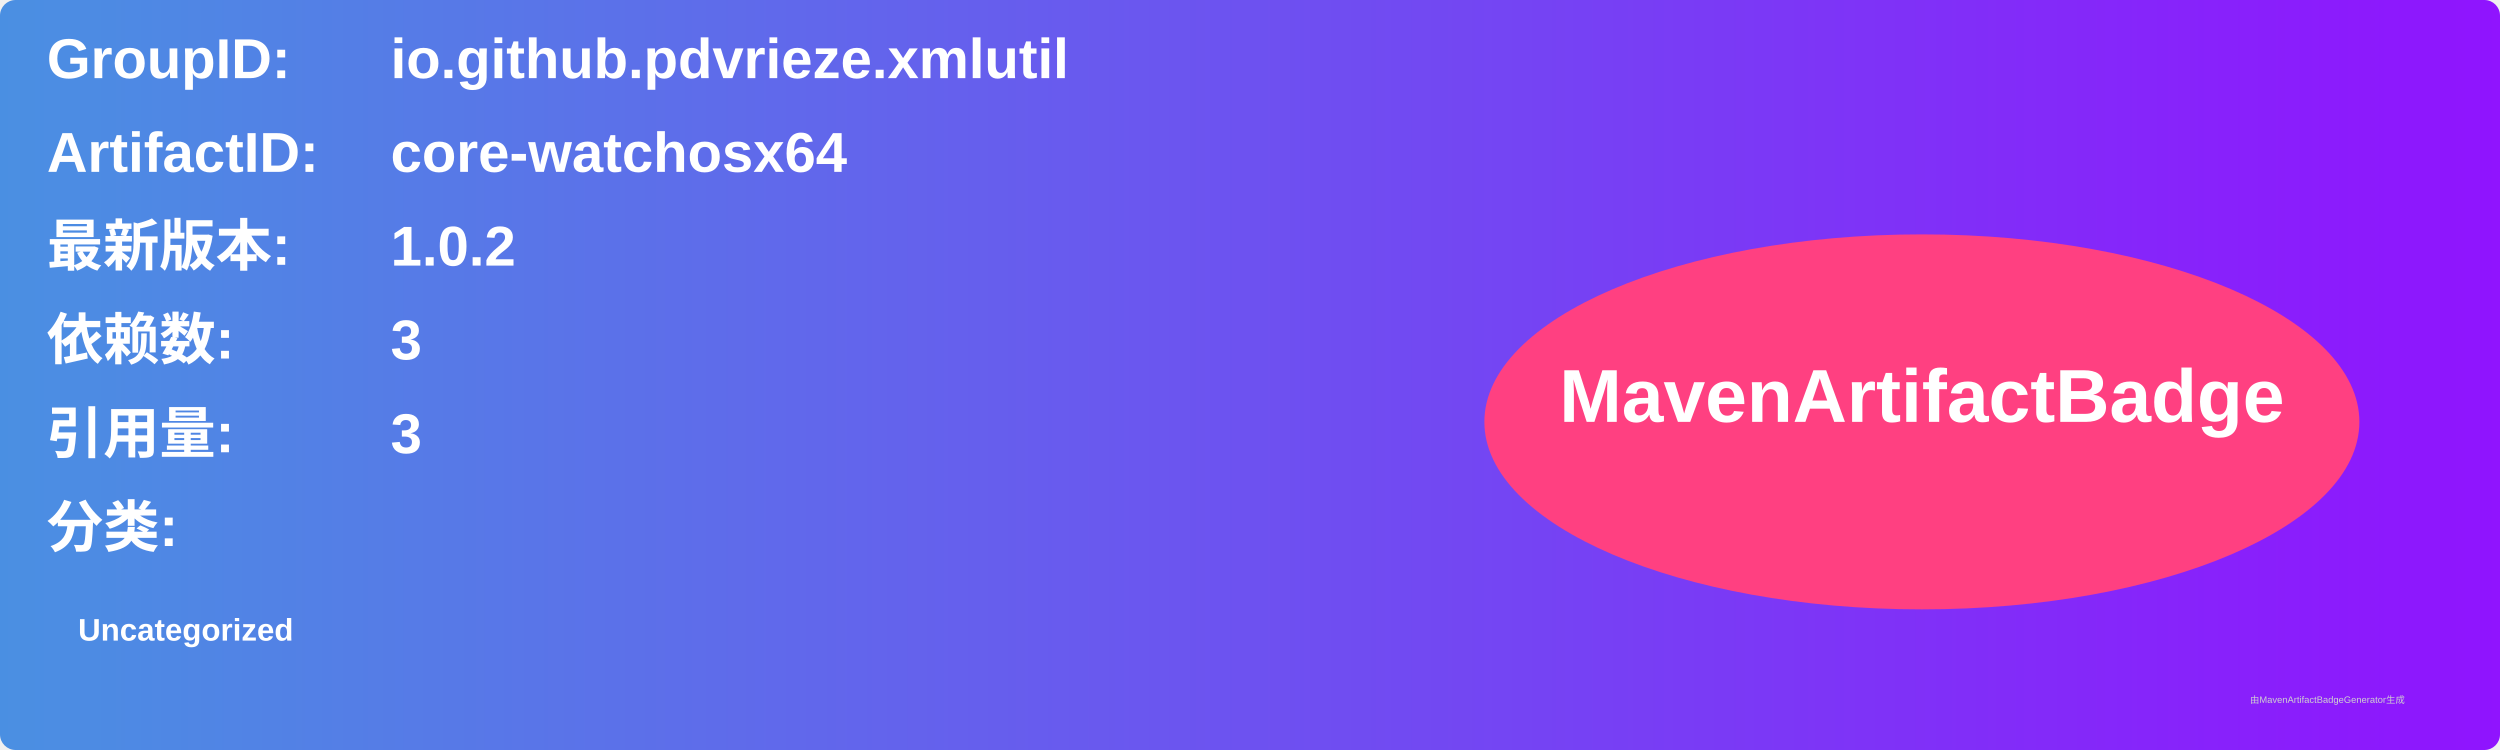
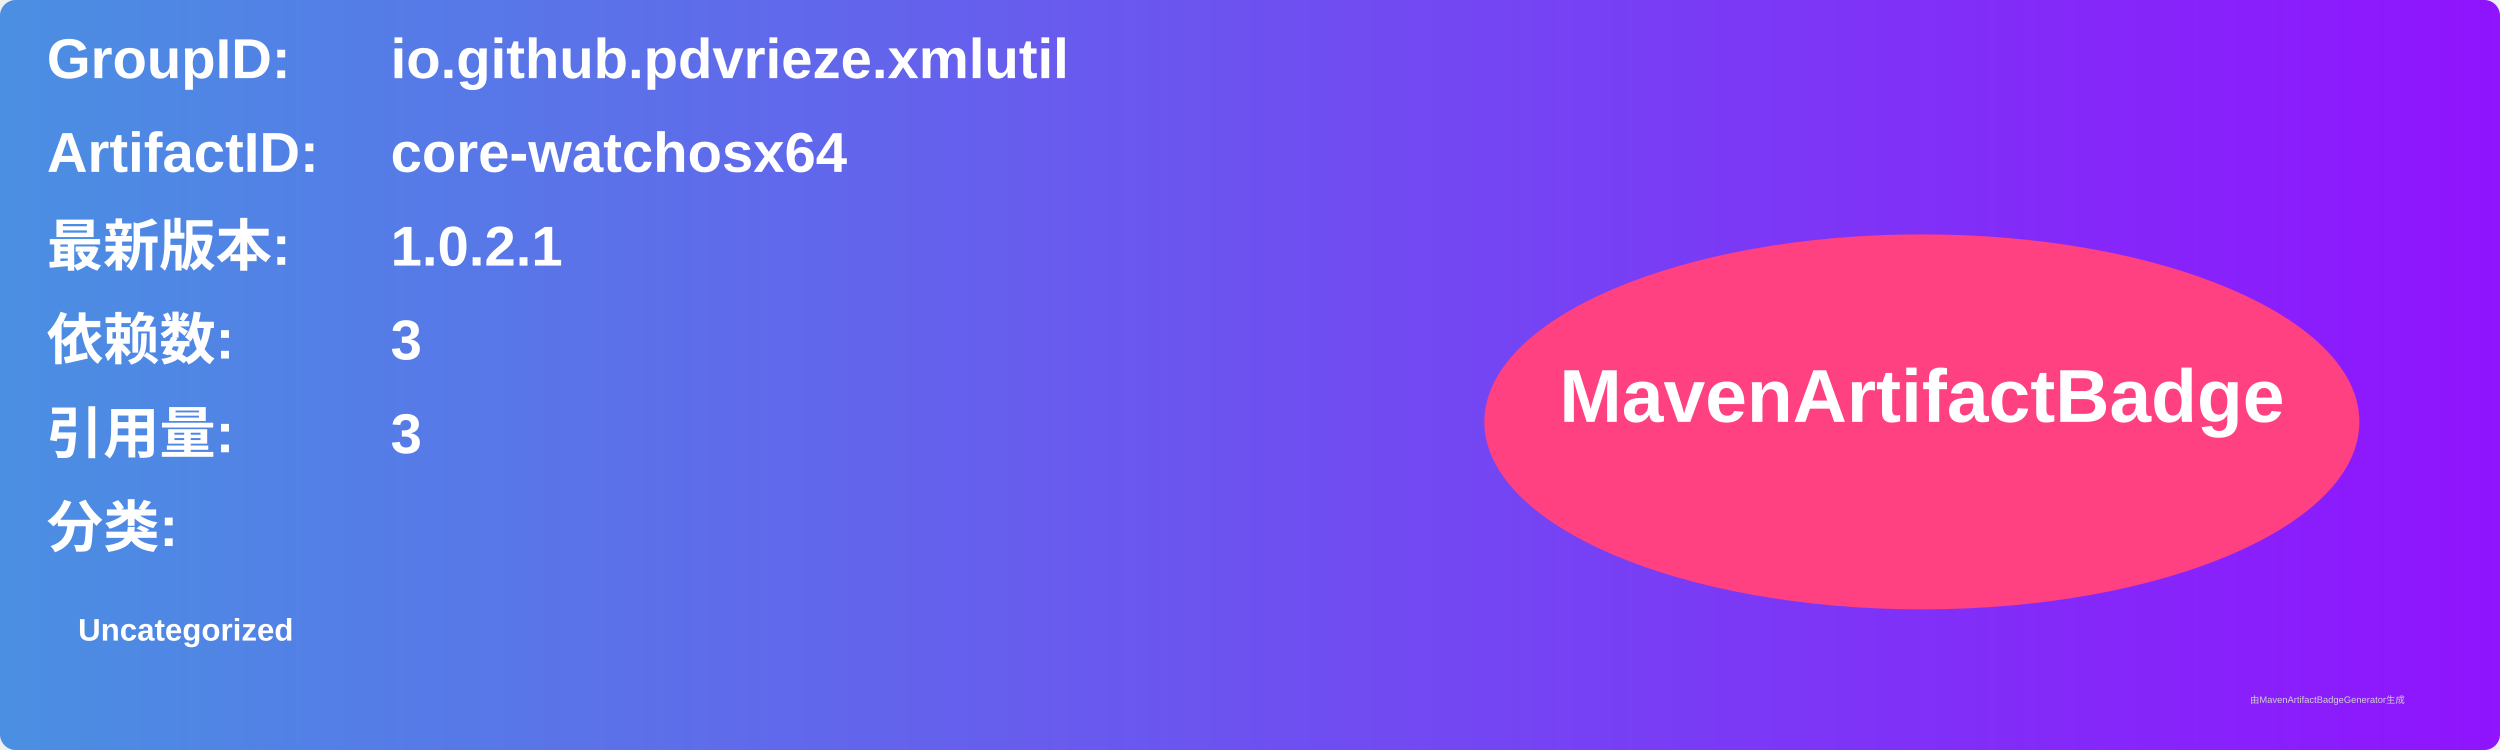
<svg xmlns="http://www.w3.org/2000/svg" width="800" height="240" viewBox="0 0 800 240">
  <linearGradient id="grad" x1="0%" y1="0%" x2="100%" y2="0%">
    <stop offset="0%" stop-color="#4a90e2" />
    <stop offset="100%" stop-color="#9013fe" />
  </linearGradient>
  <rect width="100%" height="100%" rx="5" ry="5" fill="url(#grad)" />
  <g transform="translate(15, 15)">
    <text x="0" y="10" font-family="Arial" font-size="18" fill="white" font-weight="bold" width="260">GroupID:</text>
    <text x="110" y="10" font-family="Arial" font-size="18" fill="white" font-weight="bold" width="460">io.github.pdvrieze.xmlutil</text>
    <text x="0" y="40" font-family="Arial" font-size="18" fill="white" font-weight="bold" width="260">ArtifactID:</text>
    <text x="110" y="40" font-family="Arial" font-size="18" fill="white" font-weight="bold" width="460">core-watchosx64</text>
    <text x="0" y="70" font-family="Arial" font-size="18" fill="white" font-weight="bold">最新版本:</text>
    <text x="110" y="70" font-family="Arial" font-size="18" fill="white" font-weight="bold">
-       <tspan font-weight="bold">1.0.2</tspan>
+       <tspan font-weight="bold">1.0.2.1</tspan>
    </text>
    <text x="0" y="100" font-family="Arial" font-size="18" fill="white" font-weight="bold">依赖数: </text>
    <text x="110" y="100" font-family="Arial" font-size="18" fill="white">
      <tspan font-weight="bold">3</tspan>
    </text>
    <text x="0" y="130" font-family="Arial" font-size="18" fill="white" font-weight="bold">引用量: </text>
    <text x="110" y="130" font-family="Arial" font-size="18" fill="white">
      <tspan font-weight="bold">3</tspan>
    </text>
    <text x="0" y="160" font-family="Arial" font-size="18" fill="white" font-weight="bold">分类:</text>
    <text x="10" y="190" font-family="Arial" font-size="10" fill="white">
      <tspan font-weight="bold">Uncategorized</tspan>
    </text>
    <ellipse cx="600" cy="120" rx="140" ry="60" fill="#ff4081" />
    <text x="600" y="120" text-anchor="middle" font-family="Arial" font-size="24" fill="white" font-weight="bold">MavenArtifactBadge</text>
  </g>
  <text x="720" y="225" font-family="Arial" font-size="3" fill="#d0d0d0">由MavenArtifactBadgeGenerator生成</text>
</svg>
